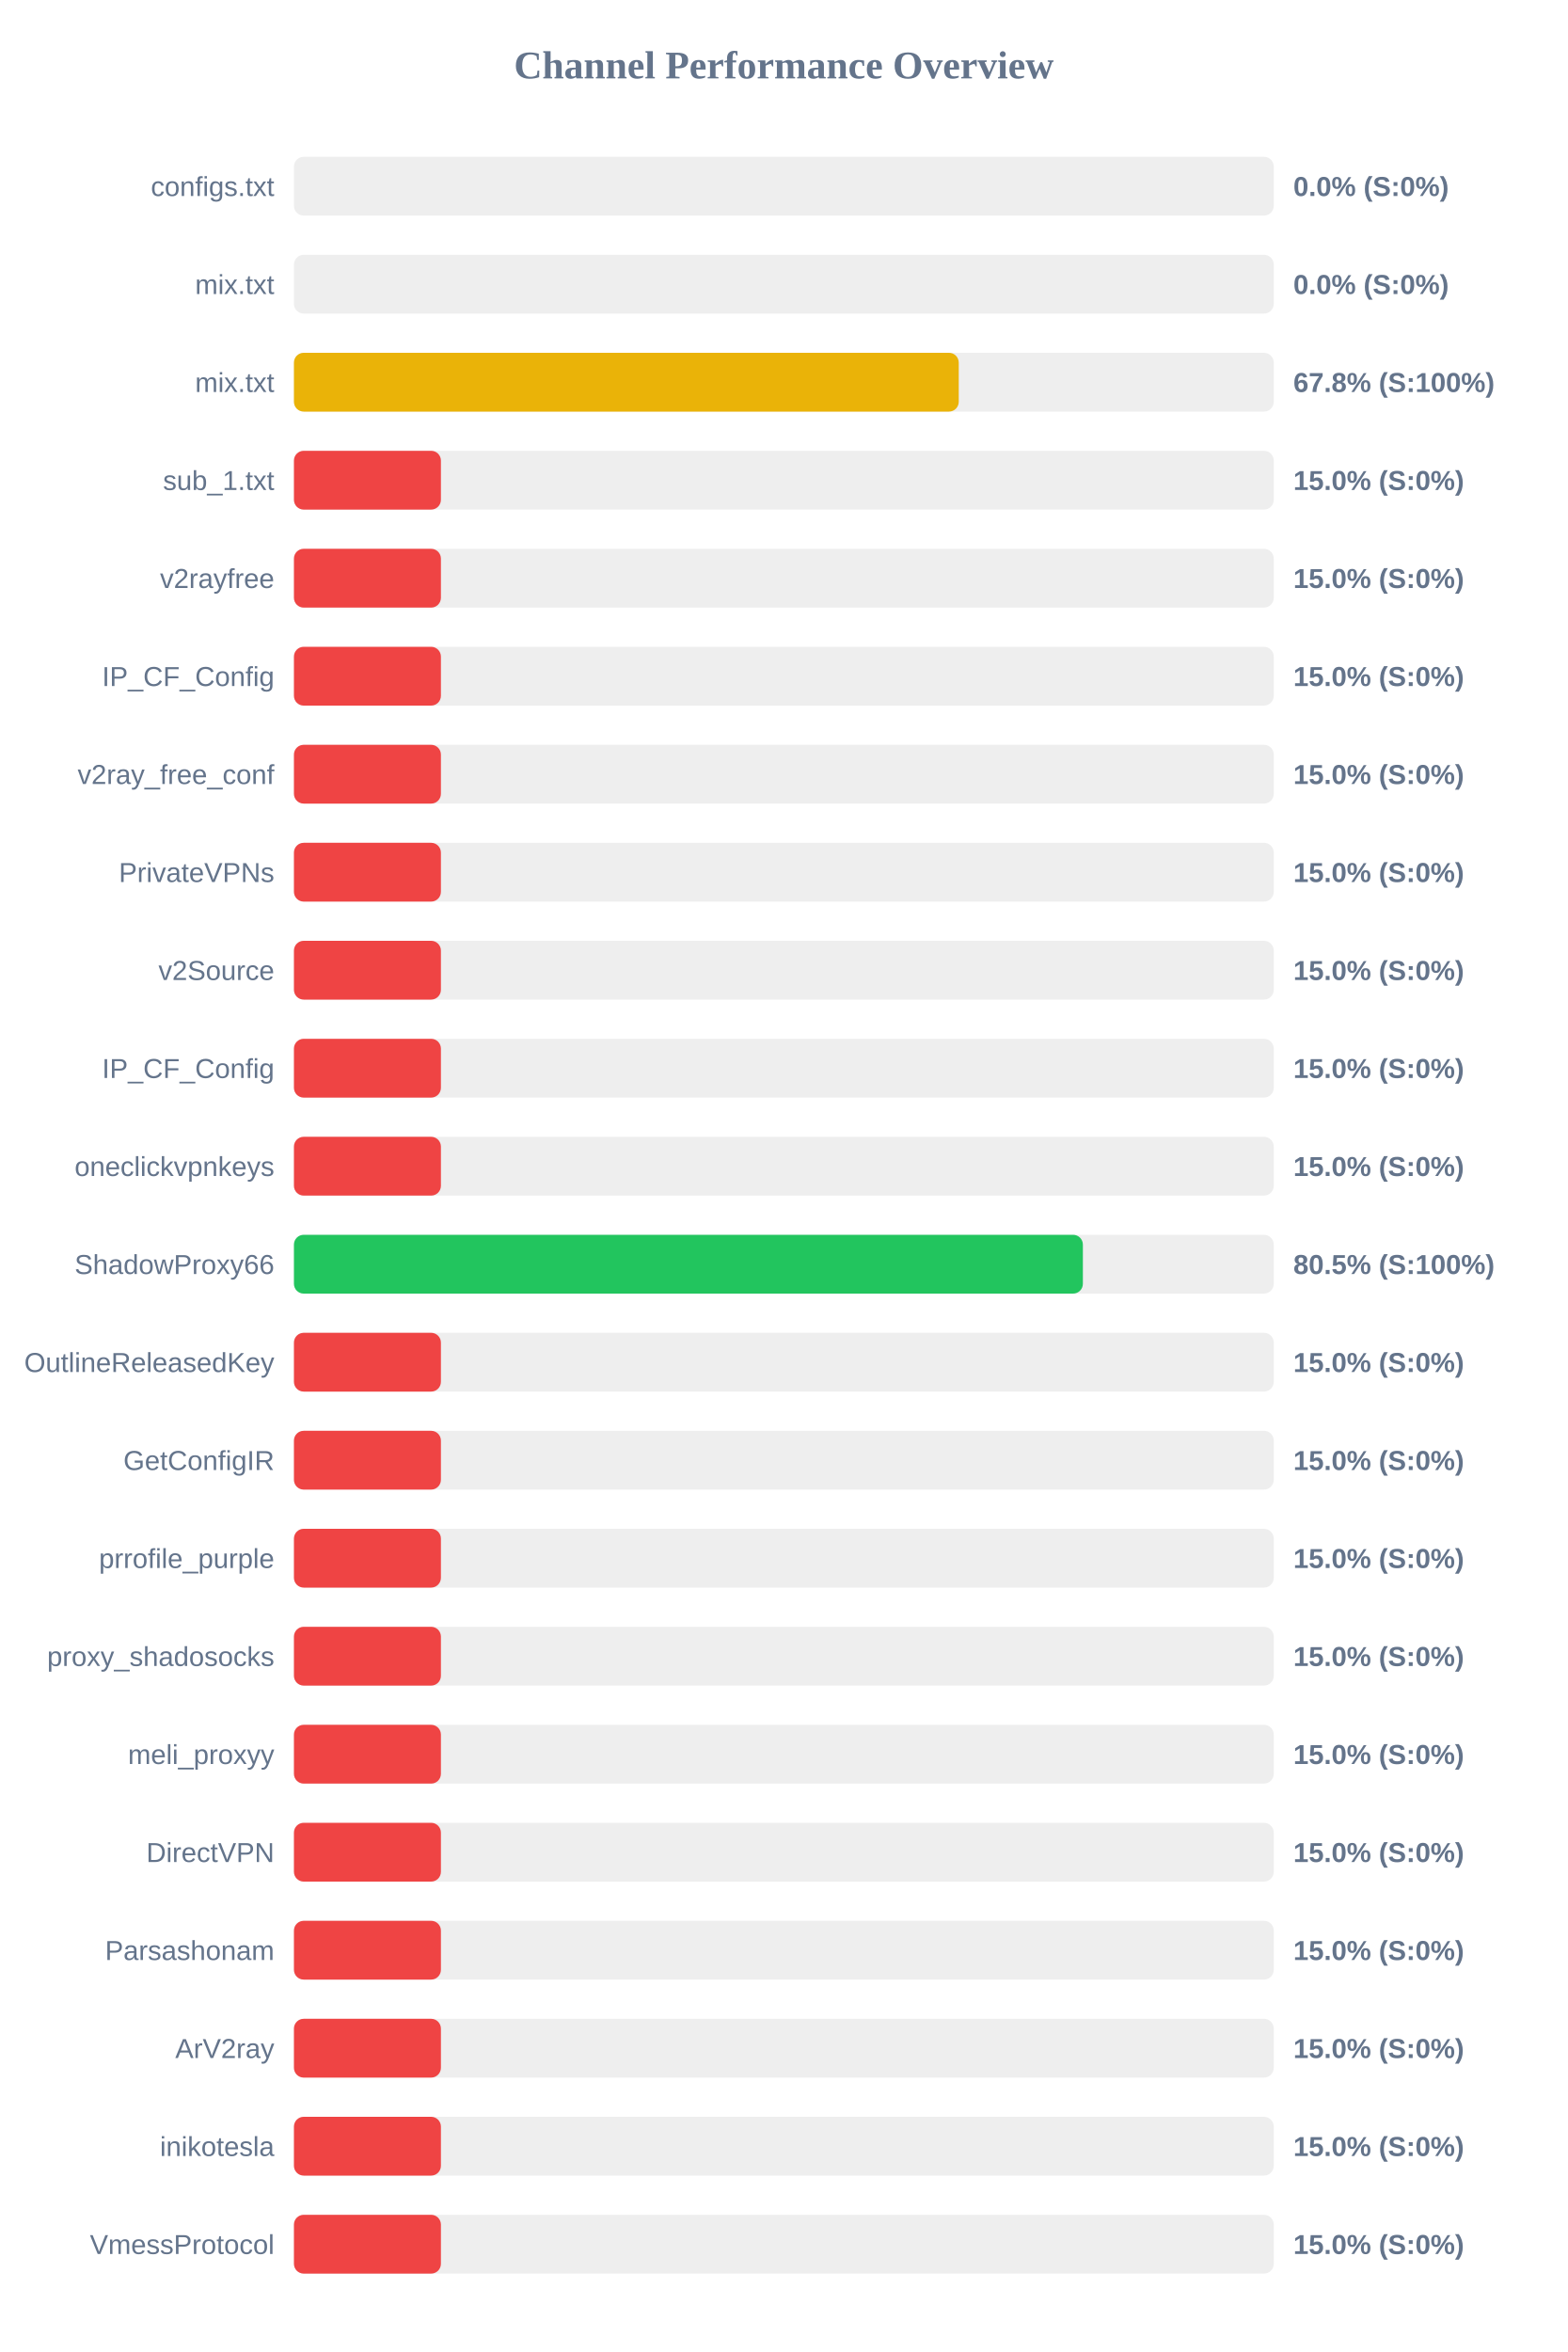
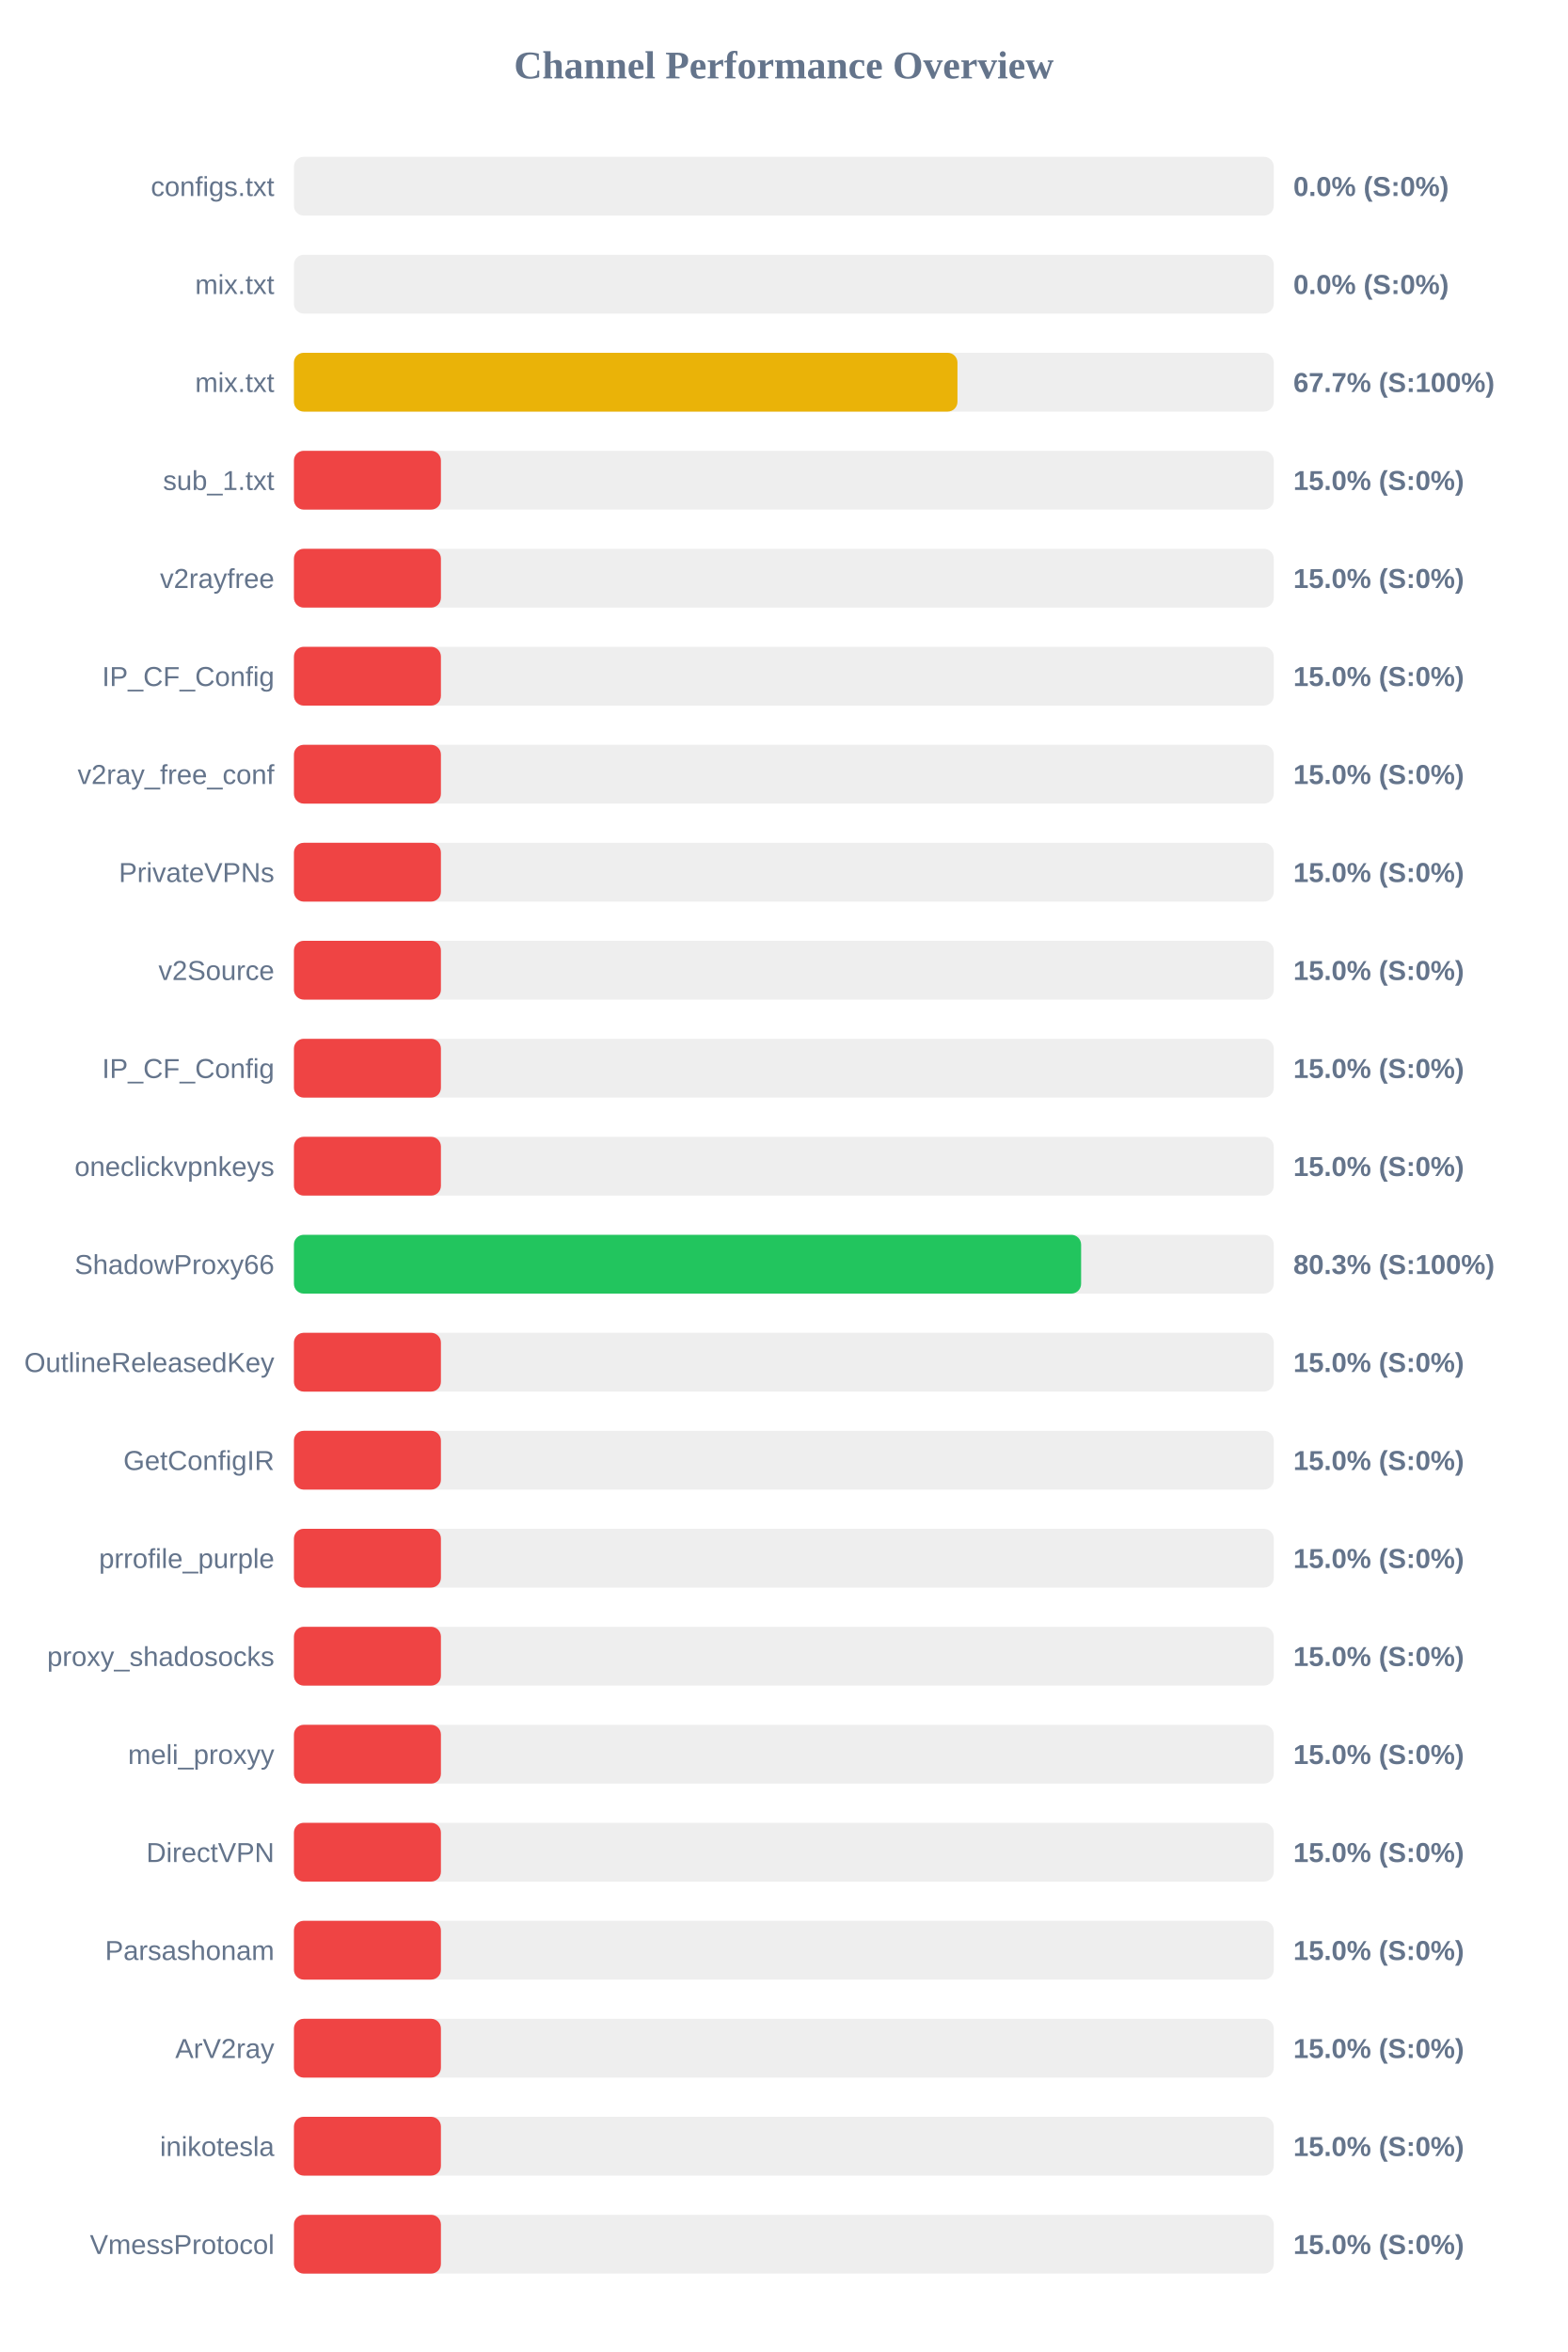
<svg xmlns="http://www.w3.org/2000/svg" width="800" height="1200" version="1.1">
  <style>
        .row { font: 14px Arial; fill: #64748b; }
        .score { font: bold 14px Arial; fill: #64748b; }
    </style>
  <text x="400" y="40" text-anchor="middle" font-size="20px" font-weight="bold" fill="#64748b">Channel Performance Overview</text>
  <rect x="150" y="80" width="500" height="30" fill="#eee" rx="5" />
  <rect x="150" y="80" width="0.0" height="30" fill="#ef4444" rx="5" />
  <text x="140" y="100" text-anchor="end" class="row">configs.txt</text>
  <text x="660" y="100" text-anchor="start" class="score">0.0% (S:0%)</text>
  <rect x="150" y="130" width="500" height="30" fill="#eee" rx="5" />
  <rect x="150" y="130" width="0.0" height="30" fill="#ef4444" rx="5" />
  <text x="140" y="150" text-anchor="end" class="row">mix.txt</text>
  <text x="660" y="150" text-anchor="start" class="score">0.0% (S:0%)</text>
  <rect x="150" y="180" width="500" height="30" fill="#eee" rx="5" />
-   <rect x="150" y="180" width="339.25" height="30" fill="#eab308" rx="5" />
+   <rect x="150" y="180" width="338.6" height="30" fill="#eab308" rx="5" />
  <text x="140" y="200" text-anchor="end" class="row">mix.txt</text>
-   <text x="660" y="200" text-anchor="start" class="score">67.8% (S:100%)</text>
+   <text x="660" y="200" text-anchor="start" class="score">67.7% (S:100%)</text>
  <rect x="150" y="230" width="500" height="30" fill="#eee" rx="5" />
  <rect x="150" y="230" width="75.0" height="30" fill="#ef4444" rx="5" />
  <text x="140" y="250" text-anchor="end" class="row">sub_1.txt</text>
  <text x="660" y="250" text-anchor="start" class="score">15.0% (S:0%)</text>
  <rect x="150" y="280" width="500" height="30" fill="#eee" rx="5" />
  <rect x="150" y="280" width="75.0" height="30" fill="#ef4444" rx="5" />
  <text x="140" y="300" text-anchor="end" class="row">v2rayfree</text>
  <text x="660" y="300" text-anchor="start" class="score">15.0% (S:0%)</text>
  <rect x="150" y="330" width="500" height="30" fill="#eee" rx="5" />
  <rect x="150" y="330" width="75.0" height="30" fill="#ef4444" rx="5" />
  <text x="140" y="350" text-anchor="end" class="row">IP_CF_Config</text>
  <text x="660" y="350" text-anchor="start" class="score">15.0% (S:0%)</text>
  <rect x="150" y="380" width="500" height="30" fill="#eee" rx="5" />
  <rect x="150" y="380" width="75.0" height="30" fill="#ef4444" rx="5" />
  <text x="140" y="400" text-anchor="end" class="row">v2ray_free_conf</text>
  <text x="660" y="400" text-anchor="start" class="score">15.0% (S:0%)</text>
  <rect x="150" y="430" width="500" height="30" fill="#eee" rx="5" />
  <rect x="150" y="430" width="75.0" height="30" fill="#ef4444" rx="5" />
  <text x="140" y="450" text-anchor="end" class="row">PrivateVPNs</text>
  <text x="660" y="450" text-anchor="start" class="score">15.0% (S:0%)</text>
  <rect x="150" y="480" width="500" height="30" fill="#eee" rx="5" />
  <rect x="150" y="480" width="75.0" height="30" fill="#ef4444" rx="5" />
  <text x="140" y="500" text-anchor="end" class="row">v2Source</text>
  <text x="660" y="500" text-anchor="start" class="score">15.0% (S:0%)</text>
  <rect x="150" y="530" width="500" height="30" fill="#eee" rx="5" />
  <rect x="150" y="530" width="75.0" height="30" fill="#ef4444" rx="5" />
  <text x="140" y="550" text-anchor="end" class="row">IP_CF_Config</text>
  <text x="660" y="550" text-anchor="start" class="score">15.0% (S:0%)</text>
  <rect x="150" y="580" width="500" height="30" fill="#eee" rx="5" />
  <rect x="150" y="580" width="75.0" height="30" fill="#ef4444" rx="5" />
  <text x="140" y="600" text-anchor="end" class="row">oneclickvpnkeys</text>
  <text x="660" y="600" text-anchor="start" class="score">15.0% (S:0%)</text>
  <rect x="150" y="630" width="500" height="30" fill="#eee" rx="5" />
-   <rect x="150" y="630" width="402.6" height="30" fill="#22c55e" rx="5" />
+   <rect x="150" y="630" width="401.7" height="30" fill="#22c55e" rx="5" />
  <text x="140" y="650" text-anchor="end" class="row">ShadowProxy66</text>
-   <text x="660" y="650" text-anchor="start" class="score">80.5% (S:100%)</text>
+   <text x="660" y="650" text-anchor="start" class="score">80.3% (S:100%)</text>
  <rect x="150" y="680" width="500" height="30" fill="#eee" rx="5" />
  <rect x="150" y="680" width="75.0" height="30" fill="#ef4444" rx="5" />
  <text x="140" y="700" text-anchor="end" class="row">OutlineReleasedKey</text>
  <text x="660" y="700" text-anchor="start" class="score">15.0% (S:0%)</text>
  <rect x="150" y="730" width="500" height="30" fill="#eee" rx="5" />
  <rect x="150" y="730" width="75.0" height="30" fill="#ef4444" rx="5" />
  <text x="140" y="750" text-anchor="end" class="row">GetConfigIR</text>
  <text x="660" y="750" text-anchor="start" class="score">15.0% (S:0%)</text>
  <rect x="150" y="780" width="500" height="30" fill="#eee" rx="5" />
  <rect x="150" y="780" width="75.0" height="30" fill="#ef4444" rx="5" />
  <text x="140" y="800" text-anchor="end" class="row">prrofile_purple</text>
  <text x="660" y="800" text-anchor="start" class="score">15.0% (S:0%)</text>
  <rect x="150" y="830" width="500" height="30" fill="#eee" rx="5" />
  <rect x="150" y="830" width="75.0" height="30" fill="#ef4444" rx="5" />
  <text x="140" y="850" text-anchor="end" class="row">proxy_shadosocks</text>
  <text x="660" y="850" text-anchor="start" class="score">15.0% (S:0%)</text>
  <rect x="150" y="880" width="500" height="30" fill="#eee" rx="5" />
  <rect x="150" y="880" width="75.0" height="30" fill="#ef4444" rx="5" />
  <text x="140" y="900" text-anchor="end" class="row">meli_proxyy</text>
  <text x="660" y="900" text-anchor="start" class="score">15.0% (S:0%)</text>
  <rect x="150" y="930" width="500" height="30" fill="#eee" rx="5" />
  <rect x="150" y="930" width="75.0" height="30" fill="#ef4444" rx="5" />
  <text x="140" y="950" text-anchor="end" class="row">DirectVPN</text>
  <text x="660" y="950" text-anchor="start" class="score">15.0% (S:0%)</text>
  <rect x="150" y="980" width="500" height="30" fill="#eee" rx="5" />
  <rect x="150" y="980" width="75.0" height="30" fill="#ef4444" rx="5" />
  <text x="140" y="1000" text-anchor="end" class="row">Parsashonam</text>
  <text x="660" y="1000" text-anchor="start" class="score">15.0% (S:0%)</text>
  <rect x="150" y="1030" width="500" height="30" fill="#eee" rx="5" />
  <rect x="150" y="1030" width="75.0" height="30" fill="#ef4444" rx="5" />
  <text x="140" y="1050" text-anchor="end" class="row">ArV2ray</text>
  <text x="660" y="1050" text-anchor="start" class="score">15.0% (S:0%)</text>
  <rect x="150" y="1080" width="500" height="30" fill="#eee" rx="5" />
  <rect x="150" y="1080" width="75.0" height="30" fill="#ef4444" rx="5" />
  <text x="140" y="1100" text-anchor="end" class="row">inikotesla</text>
  <text x="660" y="1100" text-anchor="start" class="score">15.0% (S:0%)</text>
  <rect x="150" y="1130" width="500" height="30" fill="#eee" rx="5" />
  <rect x="150" y="1130" width="75.0" height="30" fill="#ef4444" rx="5" />
  <text x="140" y="1150" text-anchor="end" class="row">VmessProtocol</text>
  <text x="660" y="1150" text-anchor="start" class="score">15.0% (S:0%)</text>
</svg>
